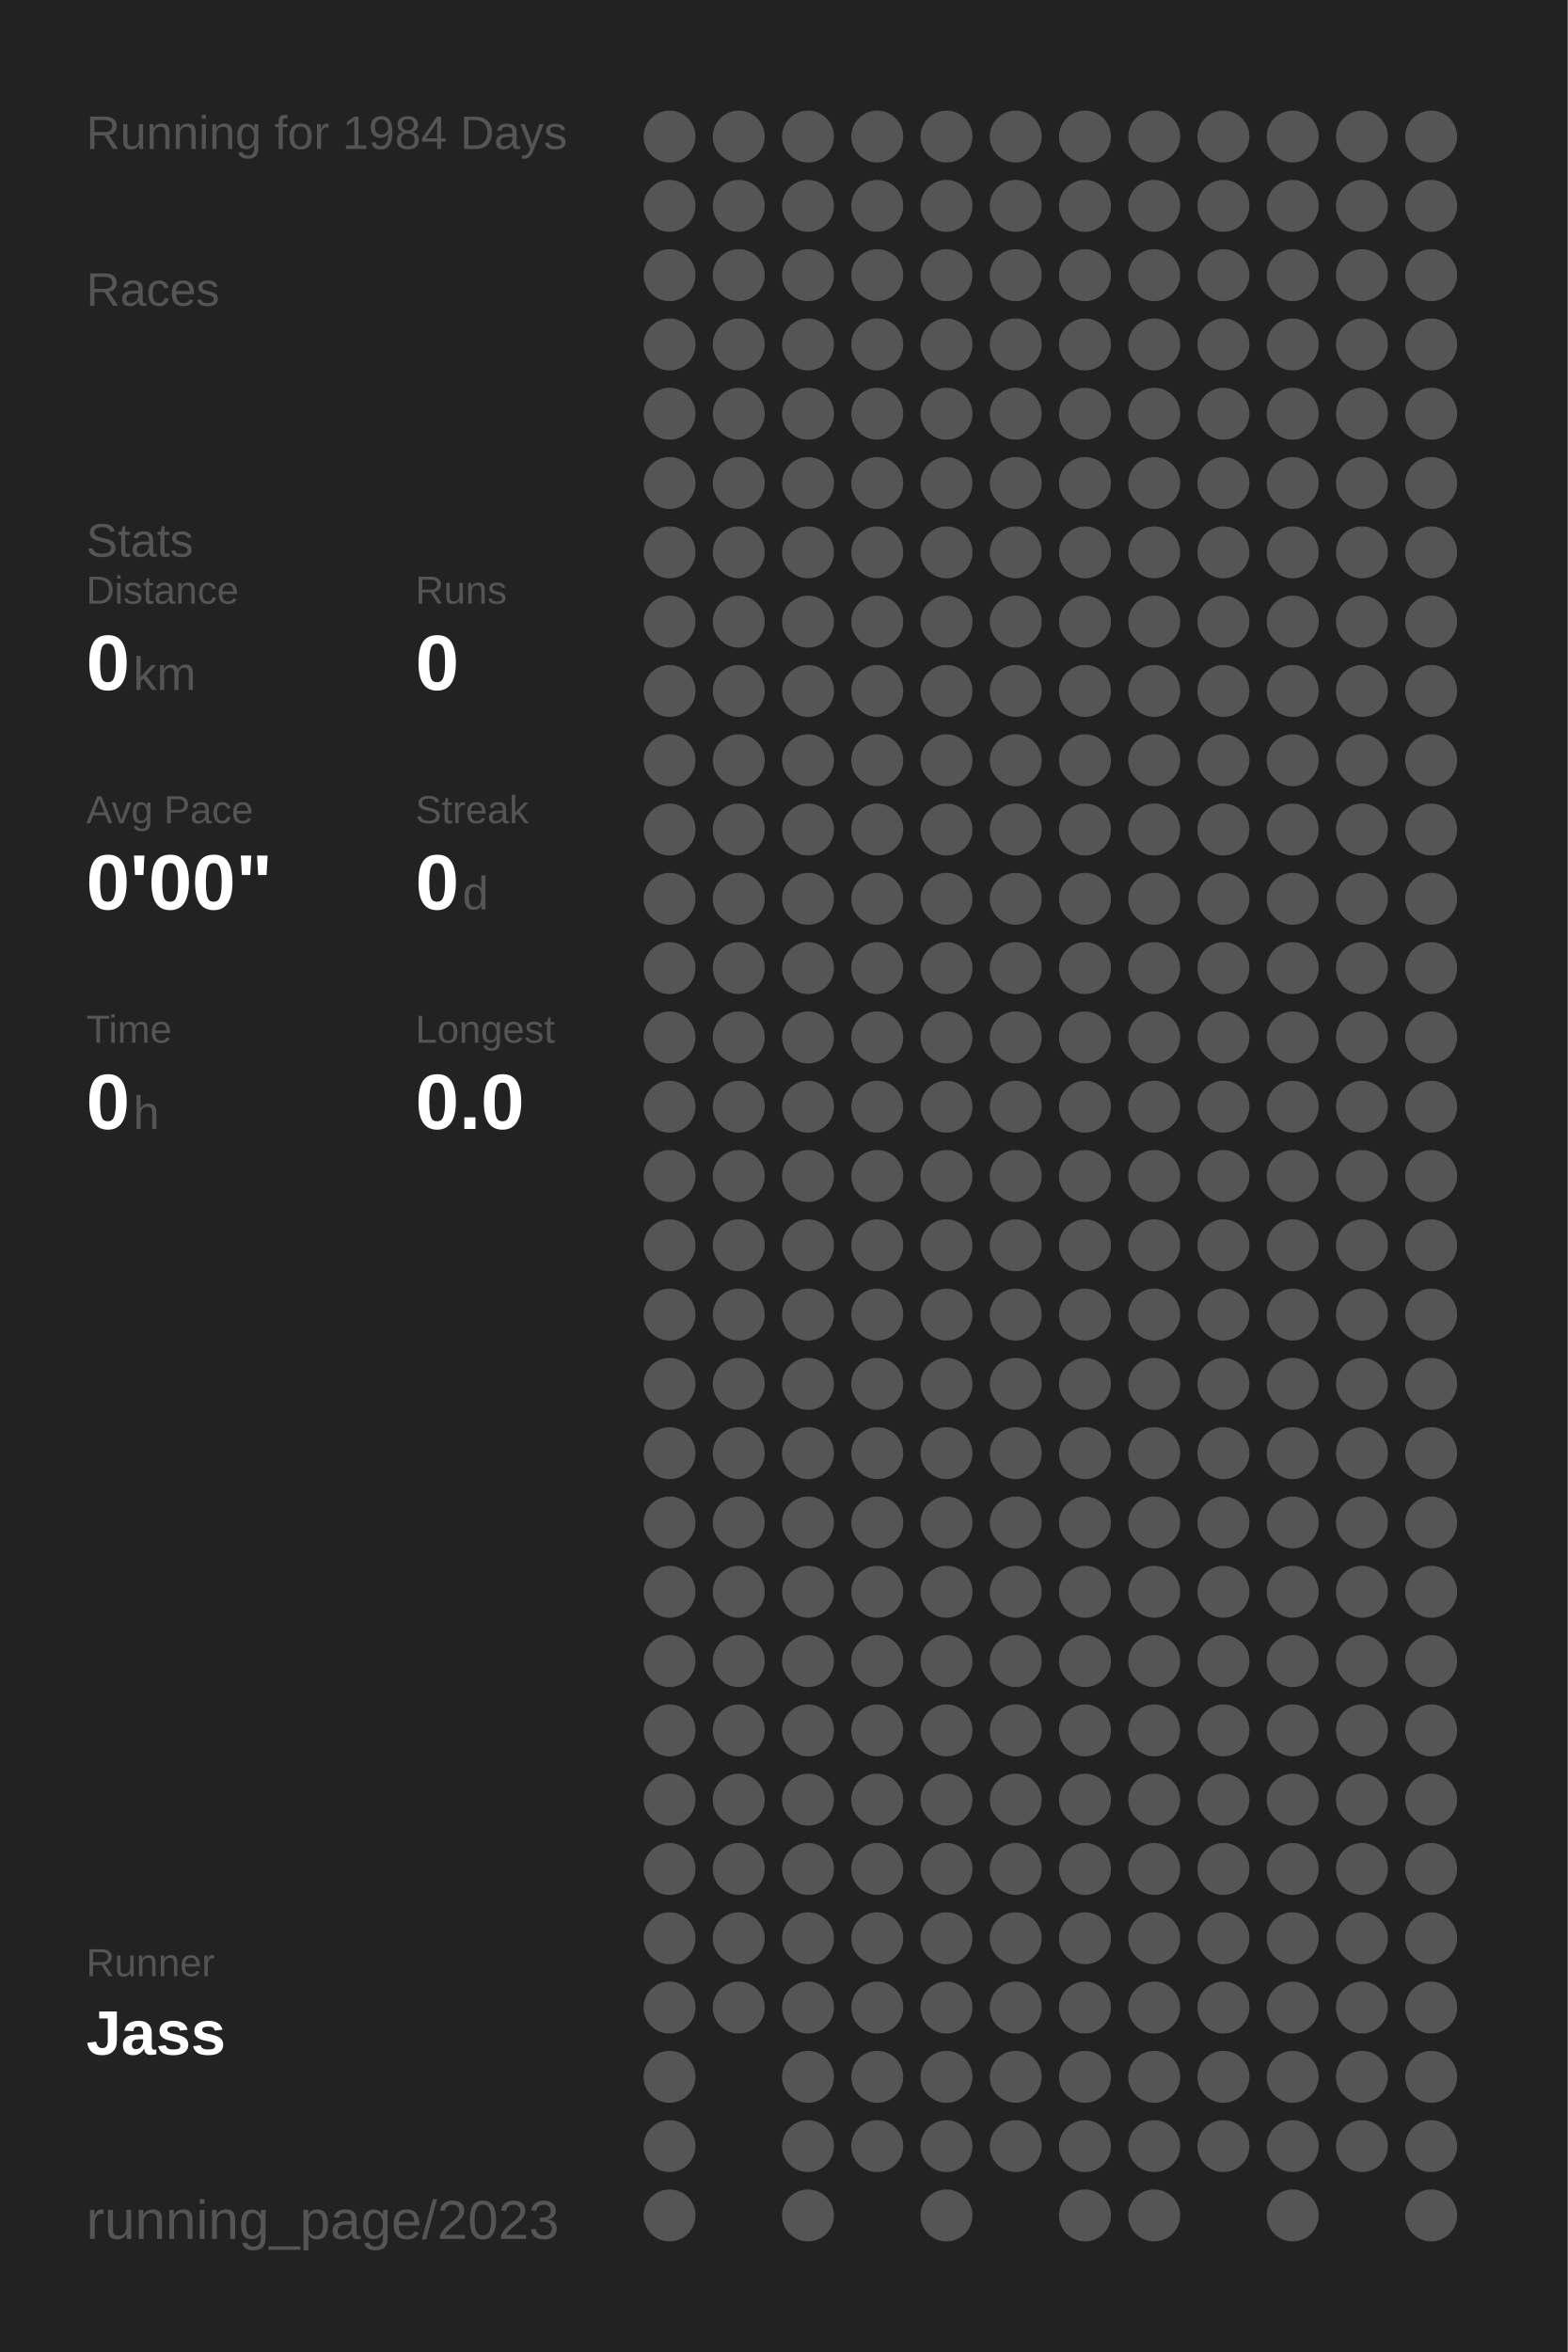
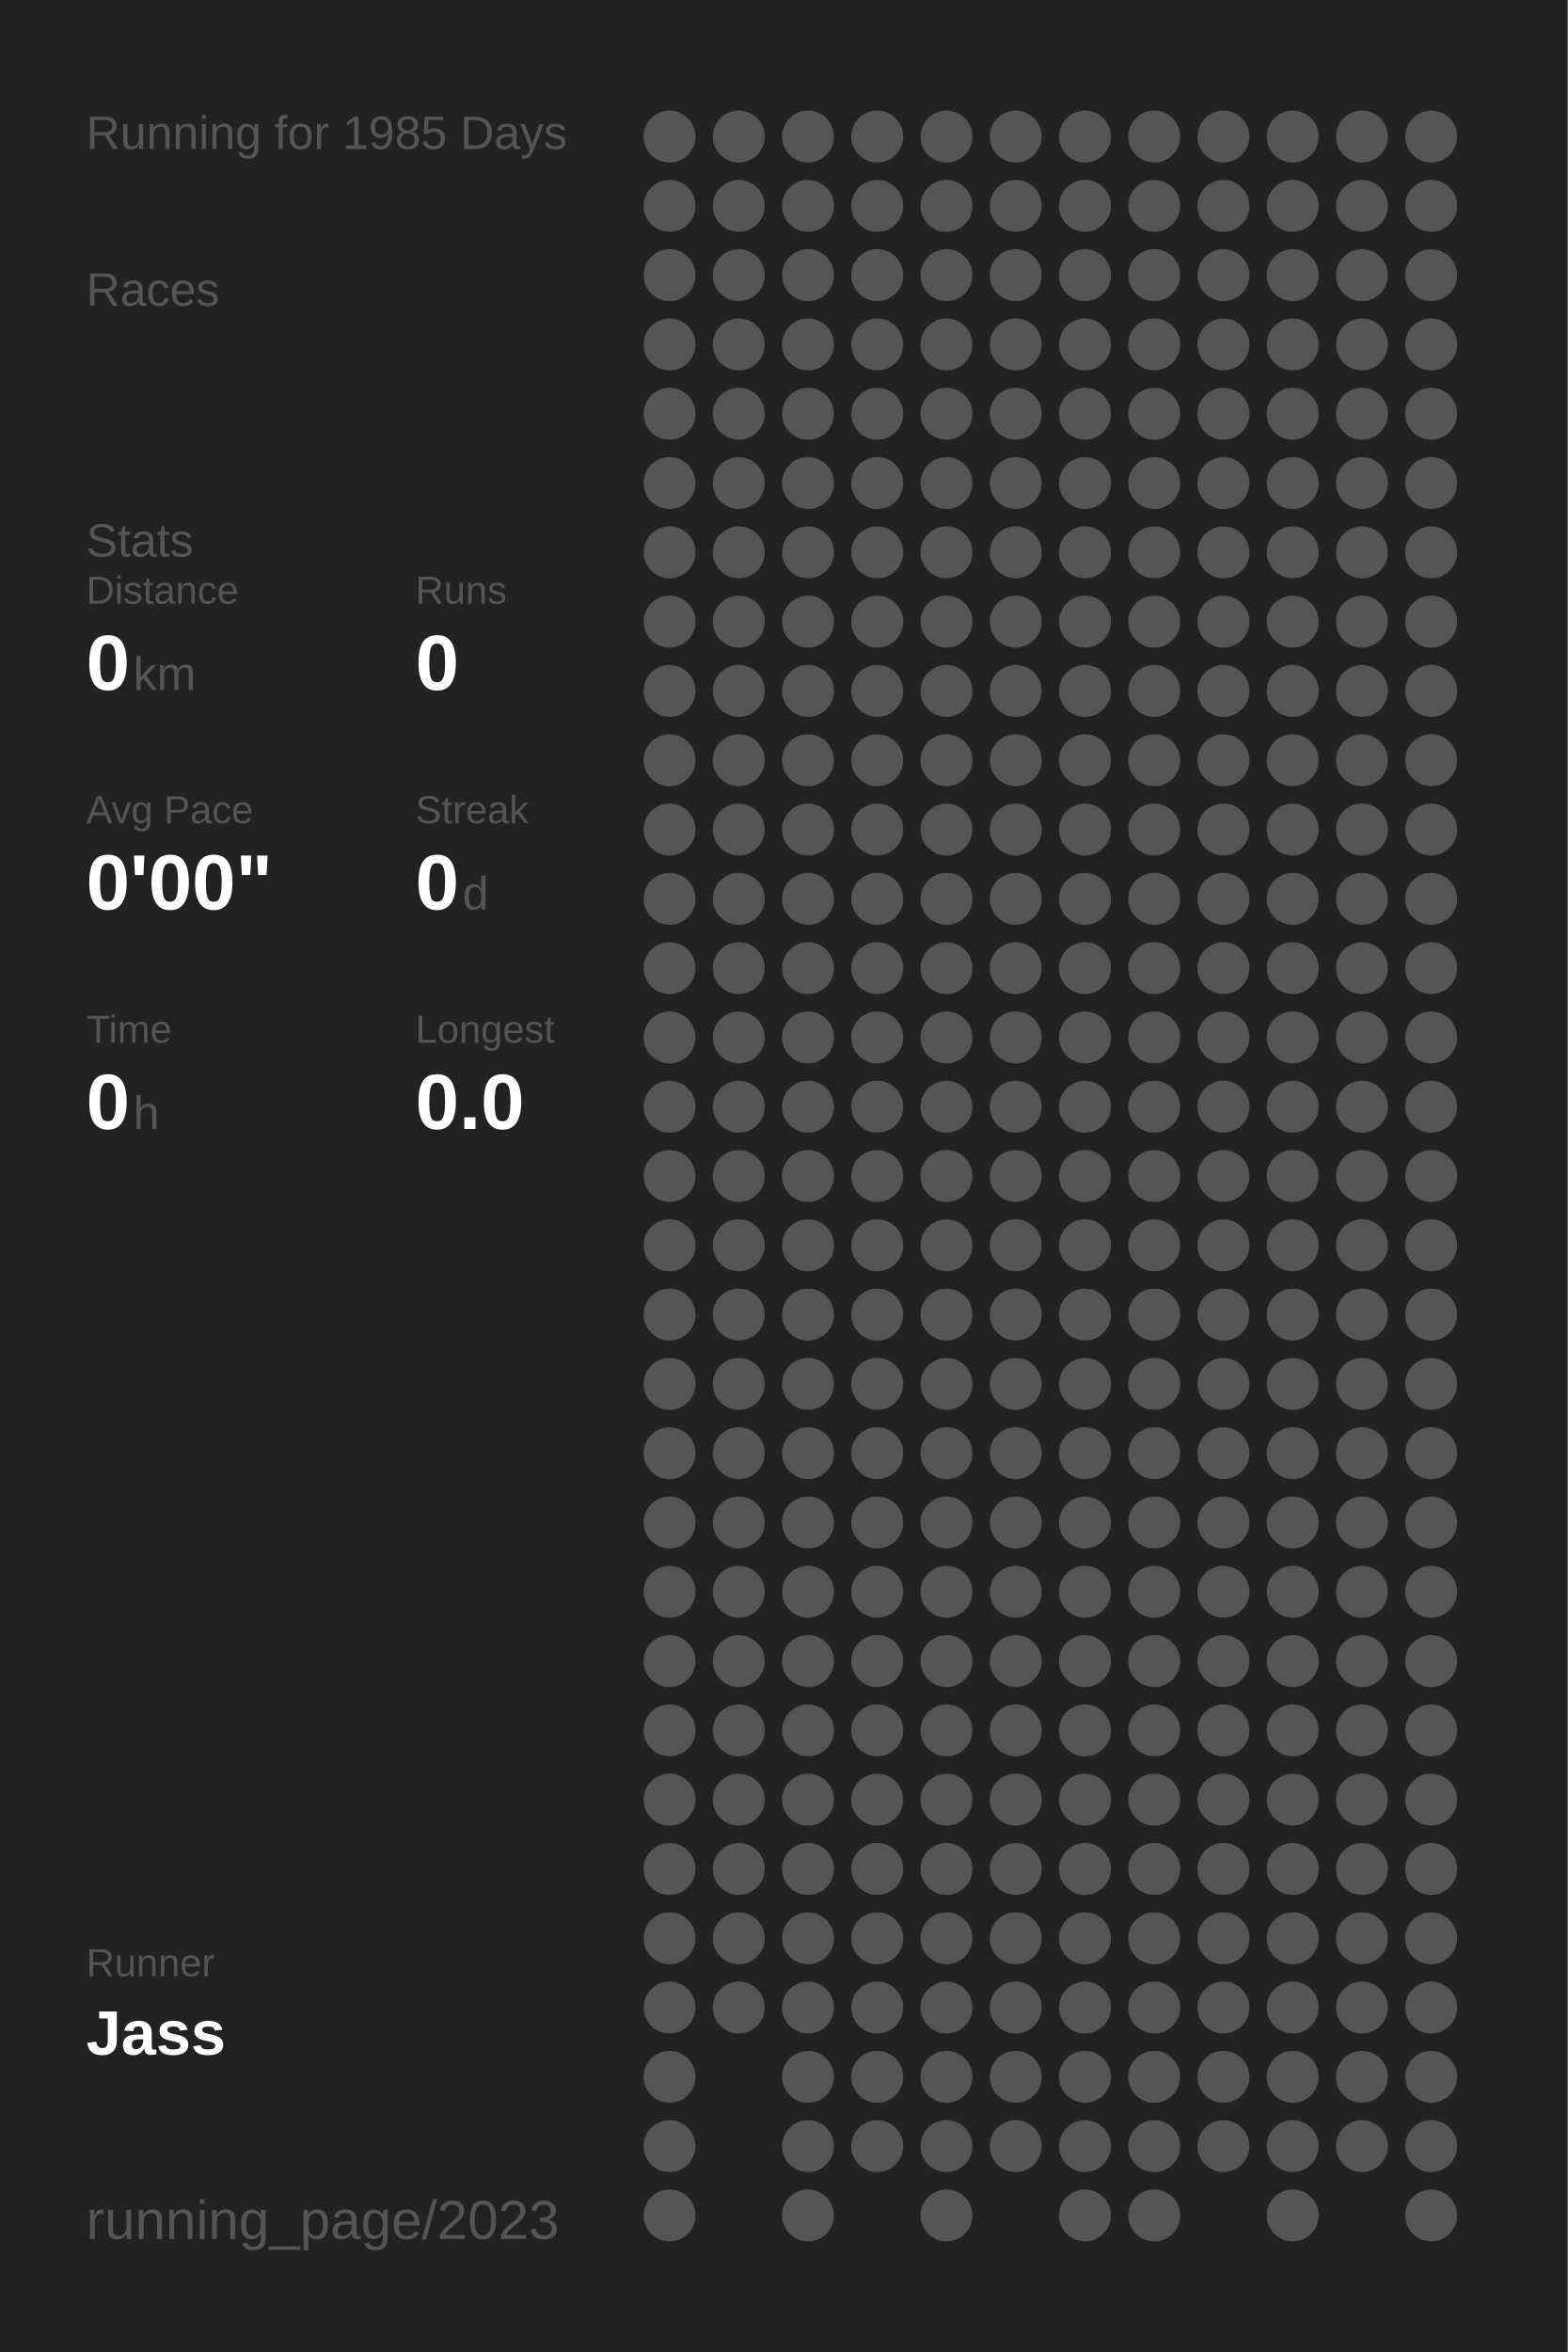
<svg xmlns="http://www.w3.org/2000/svg" baseProfile="full" height="300mm" version="1.1" viewBox="0,0,200,300" width="200mm">
  <defs />
  <rect fill="#222222" height="300" width="200" x="0" y="0" />
-   <text fill="#555555" style="font-size:6px; font-family:Arial;" x="11" y="19">Running for 1984 Days</text>
+   <text fill="#555555" style="font-size:6px; font-family:Arial;" x="11" y="19">Running for 1985 Days</text>
  <text fill="#555555" style="font-size:6px; font-family:Arial;" x="11" y="39">Races</text>
  <text fill="#555555" style="font-size:6px; font-family:Arial;" x="11" y="71">Stats</text>
  <text fill="#555555" style="font-size:5px; font-family:Arial;" x="11" y="77">Distance</text>
  <text fill="#FFFFFF" style="font-size:10px; font-family:Arial; font-weight:bold;" x="11" y="88">0</text>
  <text fill="#555555" style="font-size:6px; font-family:Arial;" x="17" y="88">km</text>
  <text fill="#555555" style="font-size:5px; font-family:Arial;" x="53" y="77">Runs</text>
  <text fill="#FFFFFF" style="font-size:10px; font-family:Arial; font-weight:bold;" x="53" y="88">0</text>
  <text fill="#555555" style="font-size:5px; font-family:Arial;" x="11" y="105">Avg Pace</text>
  <text fill="#FFFFFF" style="font-size:10px; font-family:Arial; font-weight:bold;" x="11" y="116">0'00"</text>
  <text fill="#555555" style="font-size:5px; font-family:Arial;" x="53" y="105">Streak</text>
  <text fill="#FFFFFF" style="font-size:10px; font-family:Arial; font-weight:bold;" x="53" y="116">0</text>
  <text fill="#555555" style="font-size:6px; font-family:Arial;" x="59" y="116">d</text>
  <text fill="#555555" style="font-size:5px; font-family:Arial;" x="11" y="133">Time</text>
  <text fill="#FFFFFF" style="font-size:10px; font-family:Arial; font-weight:bold;" x="11" y="144">0</text>
  <text fill="#555555" style="font-size:6px; font-family:Arial;" x="17" y="144">h</text>
  <text fill="#555555" style="font-size:5px; font-family:Arial;" x="53" y="133">Longest</text>
  <text fill="#FFFFFF" style="font-size:10px; font-family:Arial; font-weight:bold;" x="53" y="144">0.0</text>
  <text fill="#555555" style="font-size:5px; font-family:Arial;" x="11" y="252.065">Runner</text>
  <text fill="#FFFFFF" style="font-size:8px; font-family:Arial; font-weight:bold;" x="11" y="262.065">Jass</text>
  <text fill="#555555" style="font-size:7px; font-family:Arial;" x="11" y="285.581">running_page/2023</text>
  <circle cx="85.417" cy="17.419" fill="#555555" r="3.312" />
  <circle cx="85.417" cy="26.258" fill="#555555" r="3.312" />
  <circle cx="85.417" cy="35.097" fill="#555555" r="3.312" />
  <circle cx="85.417" cy="43.935" fill="#555555" r="3.312" />
  <circle cx="85.417" cy="52.774" fill="#555555" r="3.312" />
  <circle cx="85.417" cy="61.613" fill="#555555" r="3.312" />
  <circle cx="85.417" cy="70.452" fill="#555555" r="3.312" />
  <circle cx="85.417" cy="79.29" fill="#555555" r="3.312" />
  <circle cx="85.417" cy="88.129" fill="#555555" r="3.312" />
  <circle cx="85.417" cy="96.968" fill="#555555" r="3.312" />
  <circle cx="85.417" cy="105.806" fill="#555555" r="3.312" />
  <circle cx="85.417" cy="114.645" fill="#555555" r="3.312" />
  <circle cx="85.417" cy="123.484" fill="#555555" r="3.312" />
  <circle cx="85.417" cy="132.323" fill="#555555" r="3.312" />
  <circle cx="85.417" cy="141.161" fill="#555555" r="3.312" />
  <circle cx="85.417" cy="150" fill="#555555" r="3.312" />
  <circle cx="85.417" cy="158.839" fill="#555555" r="3.312" />
  <circle cx="85.417" cy="167.677" fill="#555555" r="3.312" />
  <circle cx="85.417" cy="176.516" fill="#555555" r="3.312" />
  <circle cx="85.417" cy="185.355" fill="#555555" r="3.312" />
  <circle cx="85.417" cy="194.194" fill="#555555" r="3.312" />
  <circle cx="85.417" cy="203.032" fill="#555555" r="3.312" />
  <circle cx="85.417" cy="211.871" fill="#555555" r="3.312" />
  <circle cx="85.417" cy="220.71" fill="#555555" r="3.312" />
  <circle cx="85.417" cy="229.548" fill="#555555" r="3.312" />
  <circle cx="85.417" cy="238.387" fill="#555555" r="3.312" />
  <circle cx="85.417" cy="247.226" fill="#555555" r="3.312" />
  <circle cx="85.417" cy="256.065" fill="#555555" r="3.312" />
  <circle cx="85.417" cy="264.903" fill="#555555" r="3.312" />
  <circle cx="85.417" cy="273.742" fill="#555555" r="3.312" />
  <circle cx="85.417" cy="282.581" fill="#555555" r="3.312" />
  <circle cx="94.25" cy="17.419" fill="#555555" r="3.312" />
  <circle cx="94.25" cy="26.258" fill="#555555" r="3.312" />
  <circle cx="94.25" cy="35.097" fill="#555555" r="3.312" />
  <circle cx="94.25" cy="43.935" fill="#555555" r="3.312" />
  <circle cx="94.25" cy="52.774" fill="#555555" r="3.312" />
  <circle cx="94.25" cy="61.613" fill="#555555" r="3.312" />
  <circle cx="94.25" cy="70.452" fill="#555555" r="3.312" />
  <circle cx="94.25" cy="79.29" fill="#555555" r="3.312" />
  <circle cx="94.25" cy="88.129" fill="#555555" r="3.312" />
  <circle cx="94.25" cy="96.968" fill="#555555" r="3.312" />
  <circle cx="94.25" cy="105.806" fill="#555555" r="3.312" />
  <circle cx="94.25" cy="114.645" fill="#555555" r="3.312" />
  <circle cx="94.25" cy="123.484" fill="#555555" r="3.312" />
  <circle cx="94.25" cy="132.323" fill="#555555" r="3.312" />
  <circle cx="94.25" cy="141.161" fill="#555555" r="3.312" />
  <circle cx="94.25" cy="150" fill="#555555" r="3.312" />
  <circle cx="94.25" cy="158.839" fill="#555555" r="3.312" />
  <circle cx="94.25" cy="167.677" fill="#555555" r="3.312" />
  <circle cx="94.25" cy="176.516" fill="#555555" r="3.312" />
  <circle cx="94.25" cy="185.355" fill="#555555" r="3.312" />
  <circle cx="94.25" cy="194.194" fill="#555555" r="3.312" />
  <circle cx="94.25" cy="203.032" fill="#555555" r="3.312" />
  <circle cx="94.25" cy="211.871" fill="#555555" r="3.312" />
  <circle cx="94.25" cy="220.71" fill="#555555" r="3.312" />
  <circle cx="94.25" cy="229.548" fill="#555555" r="3.312" />
  <circle cx="94.25" cy="238.387" fill="#555555" r="3.312" />
  <circle cx="94.25" cy="247.226" fill="#555555" r="3.312" />
  <circle cx="94.25" cy="256.065" fill="#555555" r="3.312" />
  <circle cx="103.083" cy="17.419" fill="#555555" r="3.312" />
  <circle cx="103.083" cy="26.258" fill="#555555" r="3.312" />
  <circle cx="103.083" cy="35.097" fill="#555555" r="3.312" />
  <circle cx="103.083" cy="43.935" fill="#555555" r="3.312" />
  <circle cx="103.083" cy="52.774" fill="#555555" r="3.312" />
  <circle cx="103.083" cy="61.613" fill="#555555" r="3.312" />
  <circle cx="103.083" cy="70.452" fill="#555555" r="3.312" />
  <circle cx="103.083" cy="79.29" fill="#555555" r="3.312" />
  <circle cx="103.083" cy="88.129" fill="#555555" r="3.312" />
  <circle cx="103.083" cy="96.968" fill="#555555" r="3.312" />
  <circle cx="103.083" cy="105.806" fill="#555555" r="3.312" />
  <circle cx="103.083" cy="114.645" fill="#555555" r="3.312" />
  <circle cx="103.083" cy="123.484" fill="#555555" r="3.312" />
  <circle cx="103.083" cy="132.323" fill="#555555" r="3.312" />
  <circle cx="103.083" cy="141.161" fill="#555555" r="3.312" />
  <circle cx="103.083" cy="150" fill="#555555" r="3.312" />
  <circle cx="103.083" cy="158.839" fill="#555555" r="3.312" />
  <circle cx="103.083" cy="167.677" fill="#555555" r="3.312" />
  <circle cx="103.083" cy="176.516" fill="#555555" r="3.312" />
  <circle cx="103.083" cy="185.355" fill="#555555" r="3.312" />
  <circle cx="103.083" cy="194.194" fill="#555555" r="3.312" />
  <circle cx="103.083" cy="203.032" fill="#555555" r="3.312" />
  <circle cx="103.083" cy="211.871" fill="#555555" r="3.312" />
  <circle cx="103.083" cy="220.71" fill="#555555" r="3.312" />
  <circle cx="103.083" cy="229.548" fill="#555555" r="3.312" />
  <circle cx="103.083" cy="238.387" fill="#555555" r="3.312" />
  <circle cx="103.083" cy="247.226" fill="#555555" r="3.312" />
  <circle cx="103.083" cy="256.065" fill="#555555" r="3.312" />
  <circle cx="103.083" cy="264.903" fill="#555555" r="3.312" />
  <circle cx="103.083" cy="273.742" fill="#555555" r="3.312" />
  <circle cx="103.083" cy="282.581" fill="#555555" r="3.312" />
  <circle cx="111.917" cy="17.419" fill="#555555" r="3.312" />
  <circle cx="111.917" cy="26.258" fill="#555555" r="3.312" />
  <circle cx="111.917" cy="35.097" fill="#555555" r="3.312" />
  <circle cx="111.917" cy="43.935" fill="#555555" r="3.312" />
  <circle cx="111.917" cy="52.774" fill="#555555" r="3.312" />
  <circle cx="111.917" cy="61.613" fill="#555555" r="3.312" />
  <circle cx="111.917" cy="70.452" fill="#555555" r="3.312" />
  <circle cx="111.917" cy="79.29" fill="#555555" r="3.312" />
  <circle cx="111.917" cy="88.129" fill="#555555" r="3.312" />
  <circle cx="111.917" cy="96.968" fill="#555555" r="3.312" />
  <circle cx="111.917" cy="105.806" fill="#555555" r="3.312" />
  <circle cx="111.917" cy="114.645" fill="#555555" r="3.312" />
  <circle cx="111.917" cy="123.484" fill="#555555" r="3.312" />
  <circle cx="111.917" cy="132.323" fill="#555555" r="3.312" />
  <circle cx="111.917" cy="141.161" fill="#555555" r="3.312" />
  <circle cx="111.917" cy="150" fill="#555555" r="3.312" />
  <circle cx="111.917" cy="158.839" fill="#555555" r="3.312" />
  <circle cx="111.917" cy="167.677" fill="#555555" r="3.312" />
  <circle cx="111.917" cy="176.516" fill="#555555" r="3.312" />
  <circle cx="111.917" cy="185.355" fill="#555555" r="3.312" />
  <circle cx="111.917" cy="194.194" fill="#555555" r="3.312" />
  <circle cx="111.917" cy="203.032" fill="#555555" r="3.312" />
  <circle cx="111.917" cy="211.871" fill="#555555" r="3.312" />
  <circle cx="111.917" cy="220.71" fill="#555555" r="3.312" />
  <circle cx="111.917" cy="229.548" fill="#555555" r="3.312" />
  <circle cx="111.917" cy="238.387" fill="#555555" r="3.312" />
  <circle cx="111.917" cy="247.226" fill="#555555" r="3.312" />
  <circle cx="111.917" cy="256.065" fill="#555555" r="3.312" />
  <circle cx="111.917" cy="264.903" fill="#555555" r="3.312" />
  <circle cx="111.917" cy="273.742" fill="#555555" r="3.312" />
  <circle cx="120.75" cy="17.419" fill="#555555" r="3.312" />
  <circle cx="120.75" cy="26.258" fill="#555555" r="3.312" />
  <circle cx="120.75" cy="35.097" fill="#555555" r="3.312" />
  <circle cx="120.75" cy="43.935" fill="#555555" r="3.312" />
  <circle cx="120.75" cy="52.774" fill="#555555" r="3.312" />
  <circle cx="120.75" cy="61.613" fill="#555555" r="3.312" />
  <circle cx="120.75" cy="70.452" fill="#555555" r="3.312" />
  <circle cx="120.75" cy="79.29" fill="#555555" r="3.312" />
  <circle cx="120.75" cy="88.129" fill="#555555" r="3.312" />
  <circle cx="120.75" cy="96.968" fill="#555555" r="3.312" />
  <circle cx="120.75" cy="105.806" fill="#555555" r="3.312" />
  <circle cx="120.75" cy="114.645" fill="#555555" r="3.312" />
  <circle cx="120.75" cy="123.484" fill="#555555" r="3.312" />
  <circle cx="120.75" cy="132.323" fill="#555555" r="3.312" />
  <circle cx="120.75" cy="141.161" fill="#555555" r="3.312" />
  <circle cx="120.75" cy="150" fill="#555555" r="3.312" />
  <circle cx="120.75" cy="158.839" fill="#555555" r="3.312" />
  <circle cx="120.75" cy="167.677" fill="#555555" r="3.312" />
  <circle cx="120.75" cy="176.516" fill="#555555" r="3.312" />
  <circle cx="120.75" cy="185.355" fill="#555555" r="3.312" />
  <circle cx="120.75" cy="194.194" fill="#555555" r="3.312" />
  <circle cx="120.75" cy="203.032" fill="#555555" r="3.312" />
  <circle cx="120.75" cy="211.871" fill="#555555" r="3.312" />
  <circle cx="120.75" cy="220.71" fill="#555555" r="3.312" />
  <circle cx="120.75" cy="229.548" fill="#555555" r="3.312" />
  <circle cx="120.75" cy="238.387" fill="#555555" r="3.312" />
  <circle cx="120.75" cy="247.226" fill="#555555" r="3.312" />
  <circle cx="120.75" cy="256.065" fill="#555555" r="3.312" />
  <circle cx="120.75" cy="264.903" fill="#555555" r="3.312" />
  <circle cx="120.75" cy="273.742" fill="#555555" r="3.312" />
  <circle cx="120.75" cy="282.581" fill="#555555" r="3.312" />
  <circle cx="129.583" cy="17.419" fill="#555555" r="3.312" />
  <circle cx="129.583" cy="26.258" fill="#555555" r="3.312" />
  <circle cx="129.583" cy="35.097" fill="#555555" r="3.312" />
  <circle cx="129.583" cy="43.935" fill="#555555" r="3.312" />
  <circle cx="129.583" cy="52.774" fill="#555555" r="3.312" />
  <circle cx="129.583" cy="61.613" fill="#555555" r="3.312" />
  <circle cx="129.583" cy="70.452" fill="#555555" r="3.312" />
  <circle cx="129.583" cy="79.29" fill="#555555" r="3.312" />
  <circle cx="129.583" cy="88.129" fill="#555555" r="3.312" />
  <circle cx="129.583" cy="96.968" fill="#555555" r="3.312" />
  <circle cx="129.583" cy="105.806" fill="#555555" r="3.312" />
  <circle cx="129.583" cy="114.645" fill="#555555" r="3.312" />
  <circle cx="129.583" cy="123.484" fill="#555555" r="3.312" />
  <circle cx="129.583" cy="132.323" fill="#555555" r="3.312" />
  <circle cx="129.583" cy="141.161" fill="#555555" r="3.312" />
  <circle cx="129.583" cy="150" fill="#555555" r="3.312" />
  <circle cx="129.583" cy="158.839" fill="#555555" r="3.312" />
  <circle cx="129.583" cy="167.677" fill="#555555" r="3.312" />
  <circle cx="129.583" cy="176.516" fill="#555555" r="3.312" />
  <circle cx="129.583" cy="185.355" fill="#555555" r="3.312" />
  <circle cx="129.583" cy="194.194" fill="#555555" r="3.312" />
  <circle cx="129.583" cy="203.032" fill="#555555" r="3.312" />
  <circle cx="129.583" cy="211.871" fill="#555555" r="3.312" />
  <circle cx="129.583" cy="220.71" fill="#555555" r="3.312" />
  <circle cx="129.583" cy="229.548" fill="#555555" r="3.312" />
  <circle cx="129.583" cy="238.387" fill="#555555" r="3.312" />
  <circle cx="129.583" cy="247.226" fill="#555555" r="3.312" />
  <circle cx="129.583" cy="256.065" fill="#555555" r="3.312" />
  <circle cx="129.583" cy="264.903" fill="#555555" r="3.312" />
  <circle cx="129.583" cy="273.742" fill="#555555" r="3.312" />
  <circle cx="138.417" cy="17.419" fill="#555555" r="3.312" />
  <circle cx="138.417" cy="26.258" fill="#555555" r="3.312" />
  <circle cx="138.417" cy="35.097" fill="#555555" r="3.312" />
  <circle cx="138.417" cy="43.935" fill="#555555" r="3.312" />
  <circle cx="138.417" cy="52.774" fill="#555555" r="3.312" />
  <circle cx="138.417" cy="61.613" fill="#555555" r="3.312" />
  <circle cx="138.417" cy="70.452" fill="#555555" r="3.312" />
  <circle cx="138.417" cy="79.29" fill="#555555" r="3.312" />
  <circle cx="138.417" cy="88.129" fill="#555555" r="3.312" />
  <circle cx="138.417" cy="96.968" fill="#555555" r="3.312" />
  <circle cx="138.417" cy="105.806" fill="#555555" r="3.312" />
  <circle cx="138.417" cy="114.645" fill="#555555" r="3.312" />
  <circle cx="138.417" cy="123.484" fill="#555555" r="3.312" />
  <circle cx="138.417" cy="132.323" fill="#555555" r="3.312" />
  <circle cx="138.417" cy="141.161" fill="#555555" r="3.312" />
  <circle cx="138.417" cy="150" fill="#555555" r="3.312" />
  <circle cx="138.417" cy="158.839" fill="#555555" r="3.312" />
  <circle cx="138.417" cy="167.677" fill="#555555" r="3.312" />
  <circle cx="138.417" cy="176.516" fill="#555555" r="3.312" />
  <circle cx="138.417" cy="185.355" fill="#555555" r="3.312" />
  <circle cx="138.417" cy="194.194" fill="#555555" r="3.312" />
  <circle cx="138.417" cy="203.032" fill="#555555" r="3.312" />
  <circle cx="138.417" cy="211.871" fill="#555555" r="3.312" />
  <circle cx="138.417" cy="220.71" fill="#555555" r="3.312" />
  <circle cx="138.417" cy="229.548" fill="#555555" r="3.312" />
  <circle cx="138.417" cy="238.387" fill="#555555" r="3.312" />
  <circle cx="138.417" cy="247.226" fill="#555555" r="3.312" />
  <circle cx="138.417" cy="256.065" fill="#555555" r="3.312" />
  <circle cx="138.417" cy="264.903" fill="#555555" r="3.312" />
  <circle cx="138.417" cy="273.742" fill="#555555" r="3.312" />
  <circle cx="138.417" cy="282.581" fill="#555555" r="3.312" />
  <circle cx="147.25" cy="17.419" fill="#555555" r="3.312" />
  <circle cx="147.25" cy="26.258" fill="#555555" r="3.312" />
  <circle cx="147.25" cy="35.097" fill="#555555" r="3.312" />
  <circle cx="147.25" cy="43.935" fill="#555555" r="3.312" />
  <circle cx="147.25" cy="52.774" fill="#555555" r="3.312" />
  <circle cx="147.25" cy="61.613" fill="#555555" r="3.312" />
  <circle cx="147.25" cy="70.452" fill="#555555" r="3.312" />
  <circle cx="147.25" cy="79.29" fill="#555555" r="3.312" />
  <circle cx="147.25" cy="88.129" fill="#555555" r="3.312" />
  <circle cx="147.25" cy="96.968" fill="#555555" r="3.312" />
  <circle cx="147.25" cy="105.806" fill="#555555" r="3.312" />
  <circle cx="147.25" cy="114.645" fill="#555555" r="3.312" />
  <circle cx="147.25" cy="123.484" fill="#555555" r="3.312" />
  <circle cx="147.25" cy="132.323" fill="#555555" r="3.312" />
  <circle cx="147.25" cy="141.161" fill="#555555" r="3.312" />
  <circle cx="147.25" cy="150" fill="#555555" r="3.312" />
  <circle cx="147.25" cy="158.839" fill="#555555" r="3.312" />
  <circle cx="147.25" cy="167.677" fill="#555555" r="3.312" />
  <circle cx="147.25" cy="176.516" fill="#555555" r="3.312" />
  <circle cx="147.25" cy="185.355" fill="#555555" r="3.312" />
  <circle cx="147.25" cy="194.194" fill="#555555" r="3.312" />
  <circle cx="147.25" cy="203.032" fill="#555555" r="3.312" />
  <circle cx="147.25" cy="211.871" fill="#555555" r="3.312" />
  <circle cx="147.25" cy="220.71" fill="#555555" r="3.312" />
  <circle cx="147.25" cy="229.548" fill="#555555" r="3.312" />
  <circle cx="147.25" cy="238.387" fill="#555555" r="3.312" />
  <circle cx="147.25" cy="247.226" fill="#555555" r="3.312" />
  <circle cx="147.25" cy="256.065" fill="#555555" r="3.312" />
  <circle cx="147.25" cy="264.903" fill="#555555" r="3.312" />
  <circle cx="147.25" cy="273.742" fill="#555555" r="3.312" />
  <circle cx="147.25" cy="282.581" fill="#555555" r="3.312" />
  <circle cx="156.083" cy="17.419" fill="#555555" r="3.312" />
  <circle cx="156.083" cy="26.258" fill="#555555" r="3.312" />
  <circle cx="156.083" cy="35.097" fill="#555555" r="3.312" />
  <circle cx="156.083" cy="43.935" fill="#555555" r="3.312" />
  <circle cx="156.083" cy="52.774" fill="#555555" r="3.312" />
  <circle cx="156.083" cy="61.613" fill="#555555" r="3.312" />
  <circle cx="156.083" cy="70.452" fill="#555555" r="3.312" />
  <circle cx="156.083" cy="79.29" fill="#555555" r="3.312" />
  <circle cx="156.083" cy="88.129" fill="#555555" r="3.312" />
  <circle cx="156.083" cy="96.968" fill="#555555" r="3.312" />
  <circle cx="156.083" cy="105.806" fill="#555555" r="3.312" />
  <circle cx="156.083" cy="114.645" fill="#555555" r="3.312" />
  <circle cx="156.083" cy="123.484" fill="#555555" r="3.312" />
  <circle cx="156.083" cy="132.323" fill="#555555" r="3.312" />
  <circle cx="156.083" cy="141.161" fill="#555555" r="3.312" />
  <circle cx="156.083" cy="150" fill="#555555" r="3.312" />
  <circle cx="156.083" cy="158.839" fill="#555555" r="3.312" />
  <circle cx="156.083" cy="167.677" fill="#555555" r="3.312" />
  <circle cx="156.083" cy="176.516" fill="#555555" r="3.312" />
  <circle cx="156.083" cy="185.355" fill="#555555" r="3.312" />
  <circle cx="156.083" cy="194.194" fill="#555555" r="3.312" />
  <circle cx="156.083" cy="203.032" fill="#555555" r="3.312" />
  <circle cx="156.083" cy="211.871" fill="#555555" r="3.312" />
  <circle cx="156.083" cy="220.71" fill="#555555" r="3.312" />
  <circle cx="156.083" cy="229.548" fill="#555555" r="3.312" />
  <circle cx="156.083" cy="238.387" fill="#555555" r="3.312" />
  <circle cx="156.083" cy="247.226" fill="#555555" r="3.312" />
  <circle cx="156.083" cy="256.065" fill="#555555" r="3.312" />
  <circle cx="156.083" cy="264.903" fill="#555555" r="3.312" />
  <circle cx="156.083" cy="273.742" fill="#555555" r="3.312" />
  <circle cx="164.917" cy="17.419" fill="#555555" r="3.312" />
  <circle cx="164.917" cy="26.258" fill="#555555" r="3.312" />
  <circle cx="164.917" cy="35.097" fill="#555555" r="3.312" />
  <circle cx="164.917" cy="43.935" fill="#555555" r="3.312" />
  <circle cx="164.917" cy="52.774" fill="#555555" r="3.312" />
  <circle cx="164.917" cy="61.613" fill="#555555" r="3.312" />
  <circle cx="164.917" cy="70.452" fill="#555555" r="3.312" />
  <circle cx="164.917" cy="79.29" fill="#555555" r="3.312" />
  <circle cx="164.917" cy="88.129" fill="#555555" r="3.312" />
  <circle cx="164.917" cy="96.968" fill="#555555" r="3.312" />
  <circle cx="164.917" cy="105.806" fill="#555555" r="3.312" />
  <circle cx="164.917" cy="114.645" fill="#555555" r="3.312" />
  <circle cx="164.917" cy="123.484" fill="#555555" r="3.312" />
  <circle cx="164.917" cy="132.323" fill="#555555" r="3.312" />
  <circle cx="164.917" cy="141.161" fill="#555555" r="3.312" />
  <circle cx="164.917" cy="150" fill="#555555" r="3.312" />
  <circle cx="164.917" cy="158.839" fill="#555555" r="3.312" />
  <circle cx="164.917" cy="167.677" fill="#555555" r="3.312" />
  <circle cx="164.917" cy="176.516" fill="#555555" r="3.312" />
  <circle cx="164.917" cy="185.355" fill="#555555" r="3.312" />
  <circle cx="164.917" cy="194.194" fill="#555555" r="3.312" />
  <circle cx="164.917" cy="203.032" fill="#555555" r="3.312" />
  <circle cx="164.917" cy="211.871" fill="#555555" r="3.312" />
  <circle cx="164.917" cy="220.71" fill="#555555" r="3.312" />
  <circle cx="164.917" cy="229.548" fill="#555555" r="3.312" />
  <circle cx="164.917" cy="238.387" fill="#555555" r="3.312" />
  <circle cx="164.917" cy="247.226" fill="#555555" r="3.312" />
  <circle cx="164.917" cy="256.065" fill="#555555" r="3.312" />
  <circle cx="164.917" cy="264.903" fill="#555555" r="3.312" />
  <circle cx="164.917" cy="273.742" fill="#555555" r="3.312" />
  <circle cx="164.917" cy="282.581" fill="#555555" r="3.312" />
  <circle cx="173.75" cy="17.419" fill="#555555" r="3.312" />
  <circle cx="173.75" cy="26.258" fill="#555555" r="3.312" />
  <circle cx="173.75" cy="35.097" fill="#555555" r="3.312" />
  <circle cx="173.75" cy="43.935" fill="#555555" r="3.312" />
  <circle cx="173.75" cy="52.774" fill="#555555" r="3.312" />
  <circle cx="173.75" cy="61.613" fill="#555555" r="3.312" />
  <circle cx="173.75" cy="70.452" fill="#555555" r="3.312" />
  <circle cx="173.75" cy="79.29" fill="#555555" r="3.312" />
  <circle cx="173.75" cy="88.129" fill="#555555" r="3.312" />
  <circle cx="173.75" cy="96.968" fill="#555555" r="3.312" />
  <circle cx="173.75" cy="105.806" fill="#555555" r="3.312" />
  <circle cx="173.75" cy="114.645" fill="#555555" r="3.312" />
  <circle cx="173.75" cy="123.484" fill="#555555" r="3.312" />
  <circle cx="173.75" cy="132.323" fill="#555555" r="3.312" />
  <circle cx="173.75" cy="141.161" fill="#555555" r="3.312" />
  <circle cx="173.75" cy="150" fill="#555555" r="3.312" />
  <circle cx="173.75" cy="158.839" fill="#555555" r="3.312" />
  <circle cx="173.75" cy="167.677" fill="#555555" r="3.312" />
  <circle cx="173.75" cy="176.516" fill="#555555" r="3.312" />
  <circle cx="173.75" cy="185.355" fill="#555555" r="3.312" />
  <circle cx="173.75" cy="194.194" fill="#555555" r="3.312" />
  <circle cx="173.75" cy="203.032" fill="#555555" r="3.312" />
  <circle cx="173.75" cy="211.871" fill="#555555" r="3.312" />
  <circle cx="173.75" cy="220.71" fill="#555555" r="3.312" />
  <circle cx="173.75" cy="229.548" fill="#555555" r="3.312" />
  <circle cx="173.75" cy="238.387" fill="#555555" r="3.312" />
  <circle cx="173.75" cy="247.226" fill="#555555" r="3.312" />
  <circle cx="173.75" cy="256.065" fill="#555555" r="3.312" />
  <circle cx="173.75" cy="264.903" fill="#555555" r="3.312" />
  <circle cx="173.75" cy="273.742" fill="#555555" r="3.312" />
  <circle cx="182.583" cy="17.419" fill="#555555" r="3.312" />
  <circle cx="182.583" cy="26.258" fill="#555555" r="3.312" />
  <circle cx="182.583" cy="35.097" fill="#555555" r="3.312" />
  <circle cx="182.583" cy="43.935" fill="#555555" r="3.312" />
  <circle cx="182.583" cy="52.774" fill="#555555" r="3.312" />
  <circle cx="182.583" cy="61.613" fill="#555555" r="3.312" />
  <circle cx="182.583" cy="70.452" fill="#555555" r="3.312" />
  <circle cx="182.583" cy="79.29" fill="#555555" r="3.312" />
  <circle cx="182.583" cy="88.129" fill="#555555" r="3.312" />
  <circle cx="182.583" cy="96.968" fill="#555555" r="3.312" />
  <circle cx="182.583" cy="105.806" fill="#555555" r="3.312" />
  <circle cx="182.583" cy="114.645" fill="#555555" r="3.312" />
  <circle cx="182.583" cy="123.484" fill="#555555" r="3.312" />
  <circle cx="182.583" cy="132.323" fill="#555555" r="3.312" />
  <circle cx="182.583" cy="141.161" fill="#555555" r="3.312" />
  <circle cx="182.583" cy="150" fill="#555555" r="3.312" />
  <circle cx="182.583" cy="158.839" fill="#555555" r="3.312" />
  <circle cx="182.583" cy="167.677" fill="#555555" r="3.312" />
  <circle cx="182.583" cy="176.516" fill="#555555" r="3.312" />
  <circle cx="182.583" cy="185.355" fill="#555555" r="3.312" />
  <circle cx="182.583" cy="194.194" fill="#555555" r="3.312" />
  <circle cx="182.583" cy="203.032" fill="#555555" r="3.312" />
  <circle cx="182.583" cy="211.871" fill="#555555" r="3.312" />
  <circle cx="182.583" cy="220.71" fill="#555555" r="3.312" />
  <circle cx="182.583" cy="229.548" fill="#555555" r="3.312" />
  <circle cx="182.583" cy="238.387" fill="#555555" r="3.312" />
  <circle cx="182.583" cy="247.226" fill="#555555" r="3.312" />
  <circle cx="182.583" cy="256.065" fill="#555555" r="3.312" />
  <circle cx="182.583" cy="264.903" fill="#555555" r="3.312" />
  <circle cx="182.583" cy="273.742" fill="#555555" r="3.312" />
  <circle cx="182.583" cy="282.581" fill="#555555" r="3.312" />
</svg>
